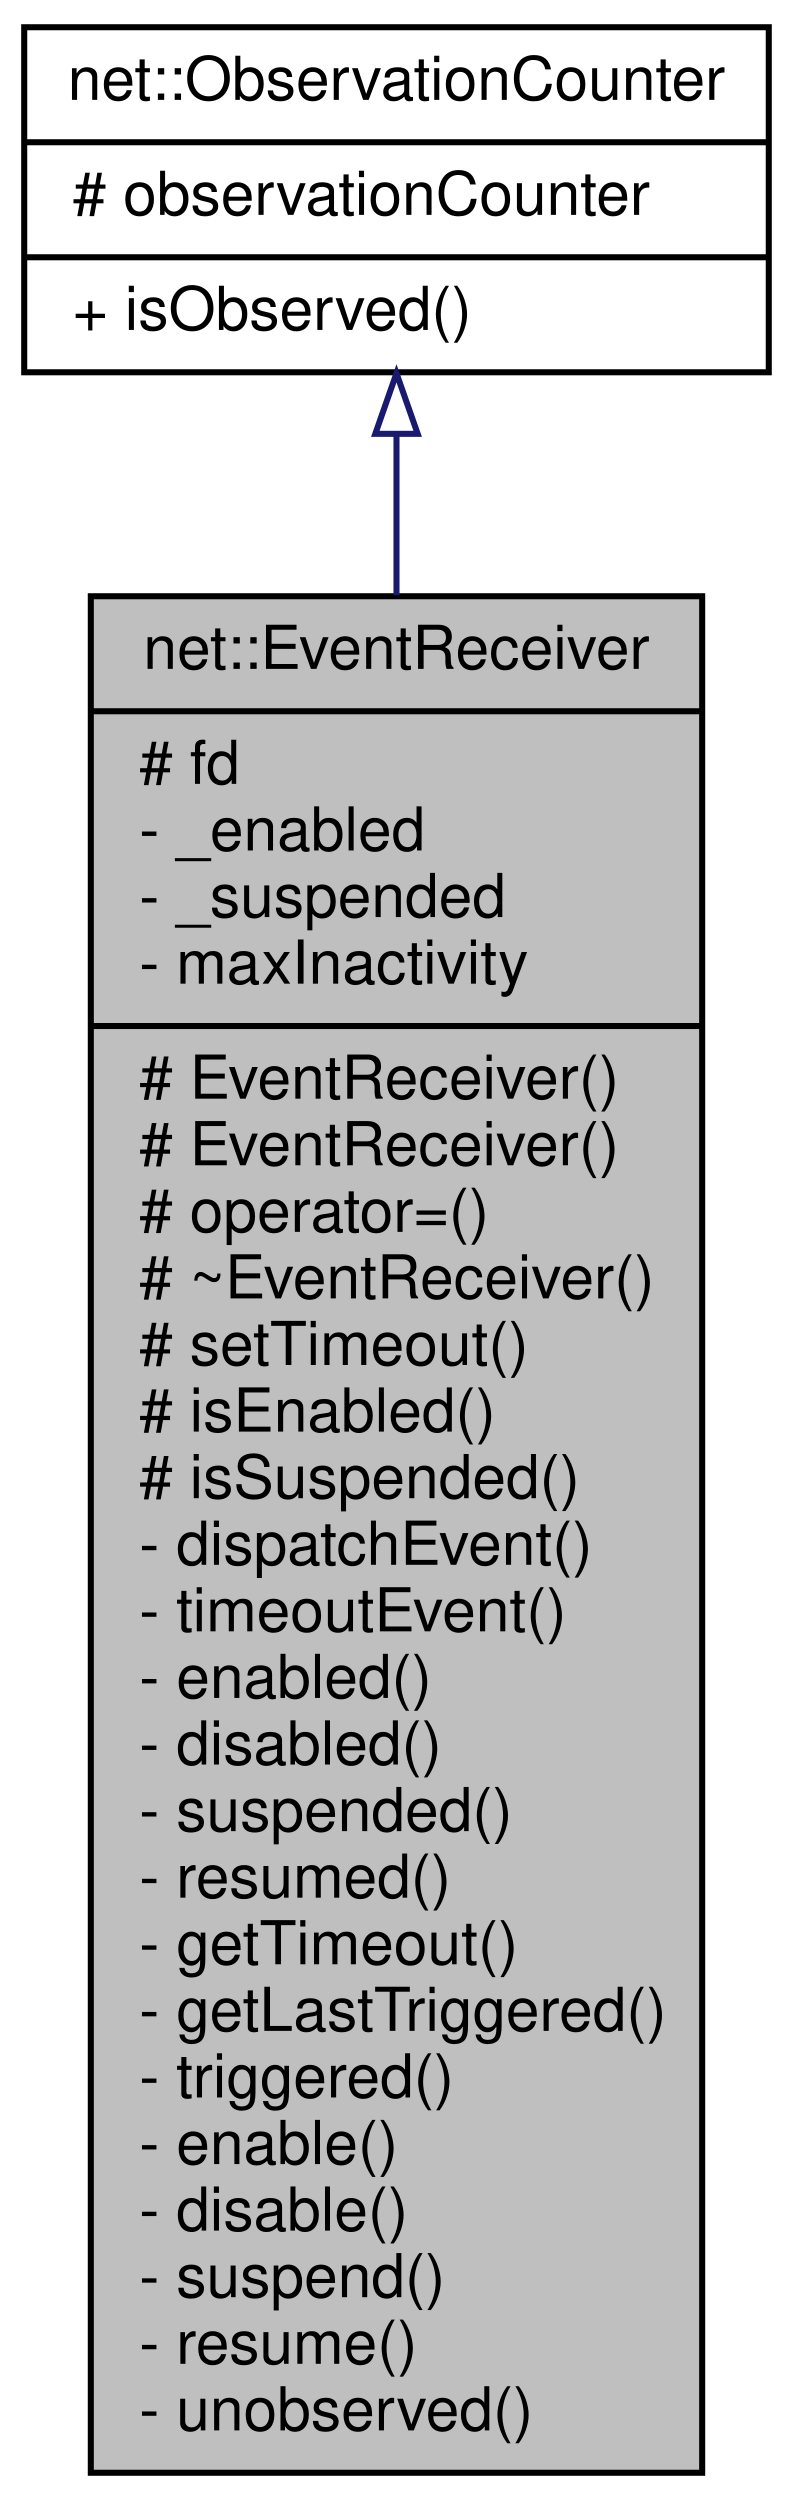
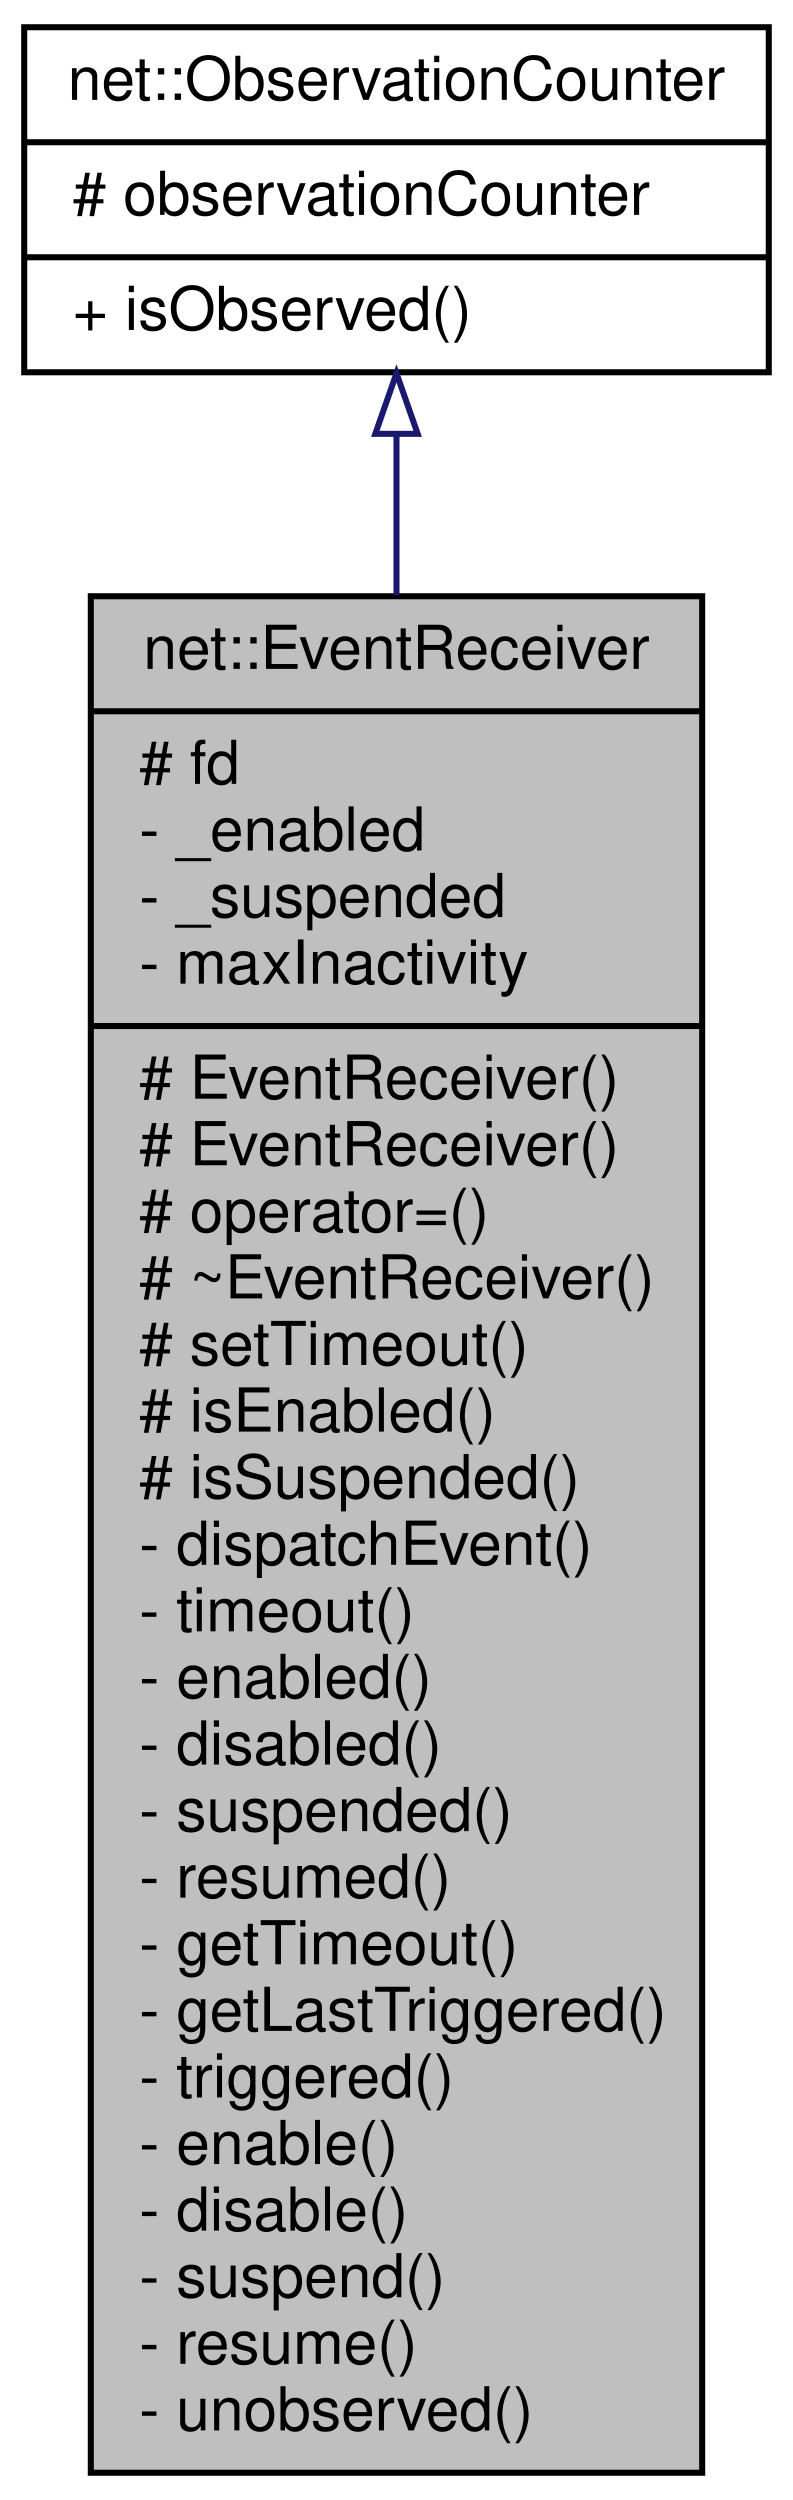
<svg xmlns="http://www.w3.org/2000/svg" xmlns:xlink="http://www.w3.org/1999/xlink" width="131pt" height="413pt" viewBox="0.00 0.00 131.00 413.00">
  <g id="graph0" class="graph" transform="scale(1 1) rotate(0) translate(4 409)">
    <polygon fill="white" stroke="transparent" points="-4,4 -4,-409 127,-409 127,4 -4,4" />
    <g id="node1" class="node">
      <g id="a_node1">
        <a xlink:title=" ">
          <polygon fill="#bfbfbf" stroke="black" points="11,-0.5 11,-310.5 112,-310.5 112,-0.5 11,-0.5" />
          <text text-anchor="middle" x="61.5" y="-298.5" font-family="Helvetica,sans-Serif" font-size="10.00">net::EventReceiver</text>
          <polyline fill="none" stroke="black" points="11,-291.5 112,-291.5 " />
          <text text-anchor="start" x="19" y="-279.5" font-family="Helvetica,sans-Serif" font-size="10.00"># fd</text>
          <text text-anchor="start" x="19" y="-268.5" font-family="Helvetica,sans-Serif" font-size="10.00">- _enabled</text>
          <text text-anchor="start" x="19" y="-257.5" font-family="Helvetica,sans-Serif" font-size="10.00">- _suspended</text>
          <text text-anchor="start" x="19" y="-246.5" font-family="Helvetica,sans-Serif" font-size="10.00">- maxInactivity</text>
          <polyline fill="none" stroke="black" points="11,-239.5 112,-239.5 " />
          <text text-anchor="start" x="19" y="-227.5" font-family="Helvetica,sans-Serif" font-size="10.00"># EventReceiver()</text>
          <text text-anchor="start" x="19" y="-216.5" font-family="Helvetica,sans-Serif" font-size="10.00"># EventReceiver()</text>
          <text text-anchor="start" x="19" y="-205.5" font-family="Helvetica,sans-Serif" font-size="10.00"># operator=()</text>
          <text text-anchor="start" x="19" y="-194.5" font-family="Helvetica,sans-Serif" font-size="10.00"># ~EventReceiver()</text>
          <text text-anchor="start" x="19" y="-183.5" font-family="Helvetica,sans-Serif" font-size="10.00"># setTimeout()</text>
          <text text-anchor="start" x="19" y="-172.5" font-family="Helvetica,sans-Serif" font-size="10.00"># isEnabled()</text>
          <text text-anchor="start" x="19" y="-161.5" font-family="Helvetica,sans-Serif" font-size="10.00"># isSuspended()</text>
          <text text-anchor="start" x="19" y="-150.5" font-family="Helvetica,sans-Serif" font-size="10.00">- dispatchEvent()</text>
-           <text text-anchor="start" x="19" y="-139.5" font-family="Helvetica,sans-Serif" font-size="10.00">- timeoutEvent()</text>
+           <text text-anchor="start" x="19" y="-139.5" font-family="Helvetica,sans-Serif" font-size="10.00">- timeout()</text>
          <text text-anchor="start" x="19" y="-128.5" font-family="Helvetica,sans-Serif" font-size="10.00">- enabled()</text>
          <text text-anchor="start" x="19" y="-117.5" font-family="Helvetica,sans-Serif" font-size="10.00">- disabled()</text>
          <text text-anchor="start" x="19" y="-106.5" font-family="Helvetica,sans-Serif" font-size="10.00">- suspended()</text>
          <text text-anchor="start" x="19" y="-95.5" font-family="Helvetica,sans-Serif" font-size="10.00">- resumed()</text>
          <text text-anchor="start" x="19" y="-84.5" font-family="Helvetica,sans-Serif" font-size="10.00">- getTimeout()</text>
          <text text-anchor="start" x="19" y="-73.5" font-family="Helvetica,sans-Serif" font-size="10.00">- getLastTriggered()</text>
          <text text-anchor="start" x="19" y="-62.5" font-family="Helvetica,sans-Serif" font-size="10.00">- triggered()</text>
          <text text-anchor="start" x="19" y="-51.5" font-family="Helvetica,sans-Serif" font-size="10.00">- enable()</text>
          <text text-anchor="start" x="19" y="-40.5" font-family="Helvetica,sans-Serif" font-size="10.00">- disable()</text>
          <text text-anchor="start" x="19" y="-29.5" font-family="Helvetica,sans-Serif" font-size="10.00">- suspend()</text>
          <text text-anchor="start" x="19" y="-18.5" font-family="Helvetica,sans-Serif" font-size="10.00">- resume()</text>
          <text text-anchor="start" x="19" y="-7.5" font-family="Helvetica,sans-Serif" font-size="10.00">- unobserved()</text>
        </a>
      </g>
    </g>
    <g id="node2" class="node">
      <g id="a_node2">
        <a xlink:href="classnet_1_1_observation_counter.html" target="_top" xlink:title=" ">
          <polygon fill="white" stroke="black" points="0,-347.5 0,-404.5 123,-404.5 123,-347.5 0,-347.5" />
          <text text-anchor="middle" x="61.5" y="-392.5" font-family="Helvetica,sans-Serif" font-size="10.00">net::ObservationCounter</text>
          <polyline fill="none" stroke="black" points="0,-385.5 123,-385.5 " />
          <text text-anchor="start" x="8" y="-373.5" font-family="Helvetica,sans-Serif" font-size="10.00"># observationCounter</text>
          <polyline fill="none" stroke="black" points="0,-366.5 123,-366.5 " />
          <text text-anchor="start" x="8" y="-354.5" font-family="Helvetica,sans-Serif" font-size="10.00">+ isObserved()</text>
        </a>
      </g>
    </g>
    <g id="edge1" class="edge">
      <path fill="none" stroke="midnightblue" d="M61.5,-337.28C61.5,-329.21 61.5,-320.21 61.5,-310.65" />
      <polygon fill="none" stroke="midnightblue" points="58,-337.33 61.5,-347.33 65,-337.33 58,-337.33" />
    </g>
  </g>
</svg>
